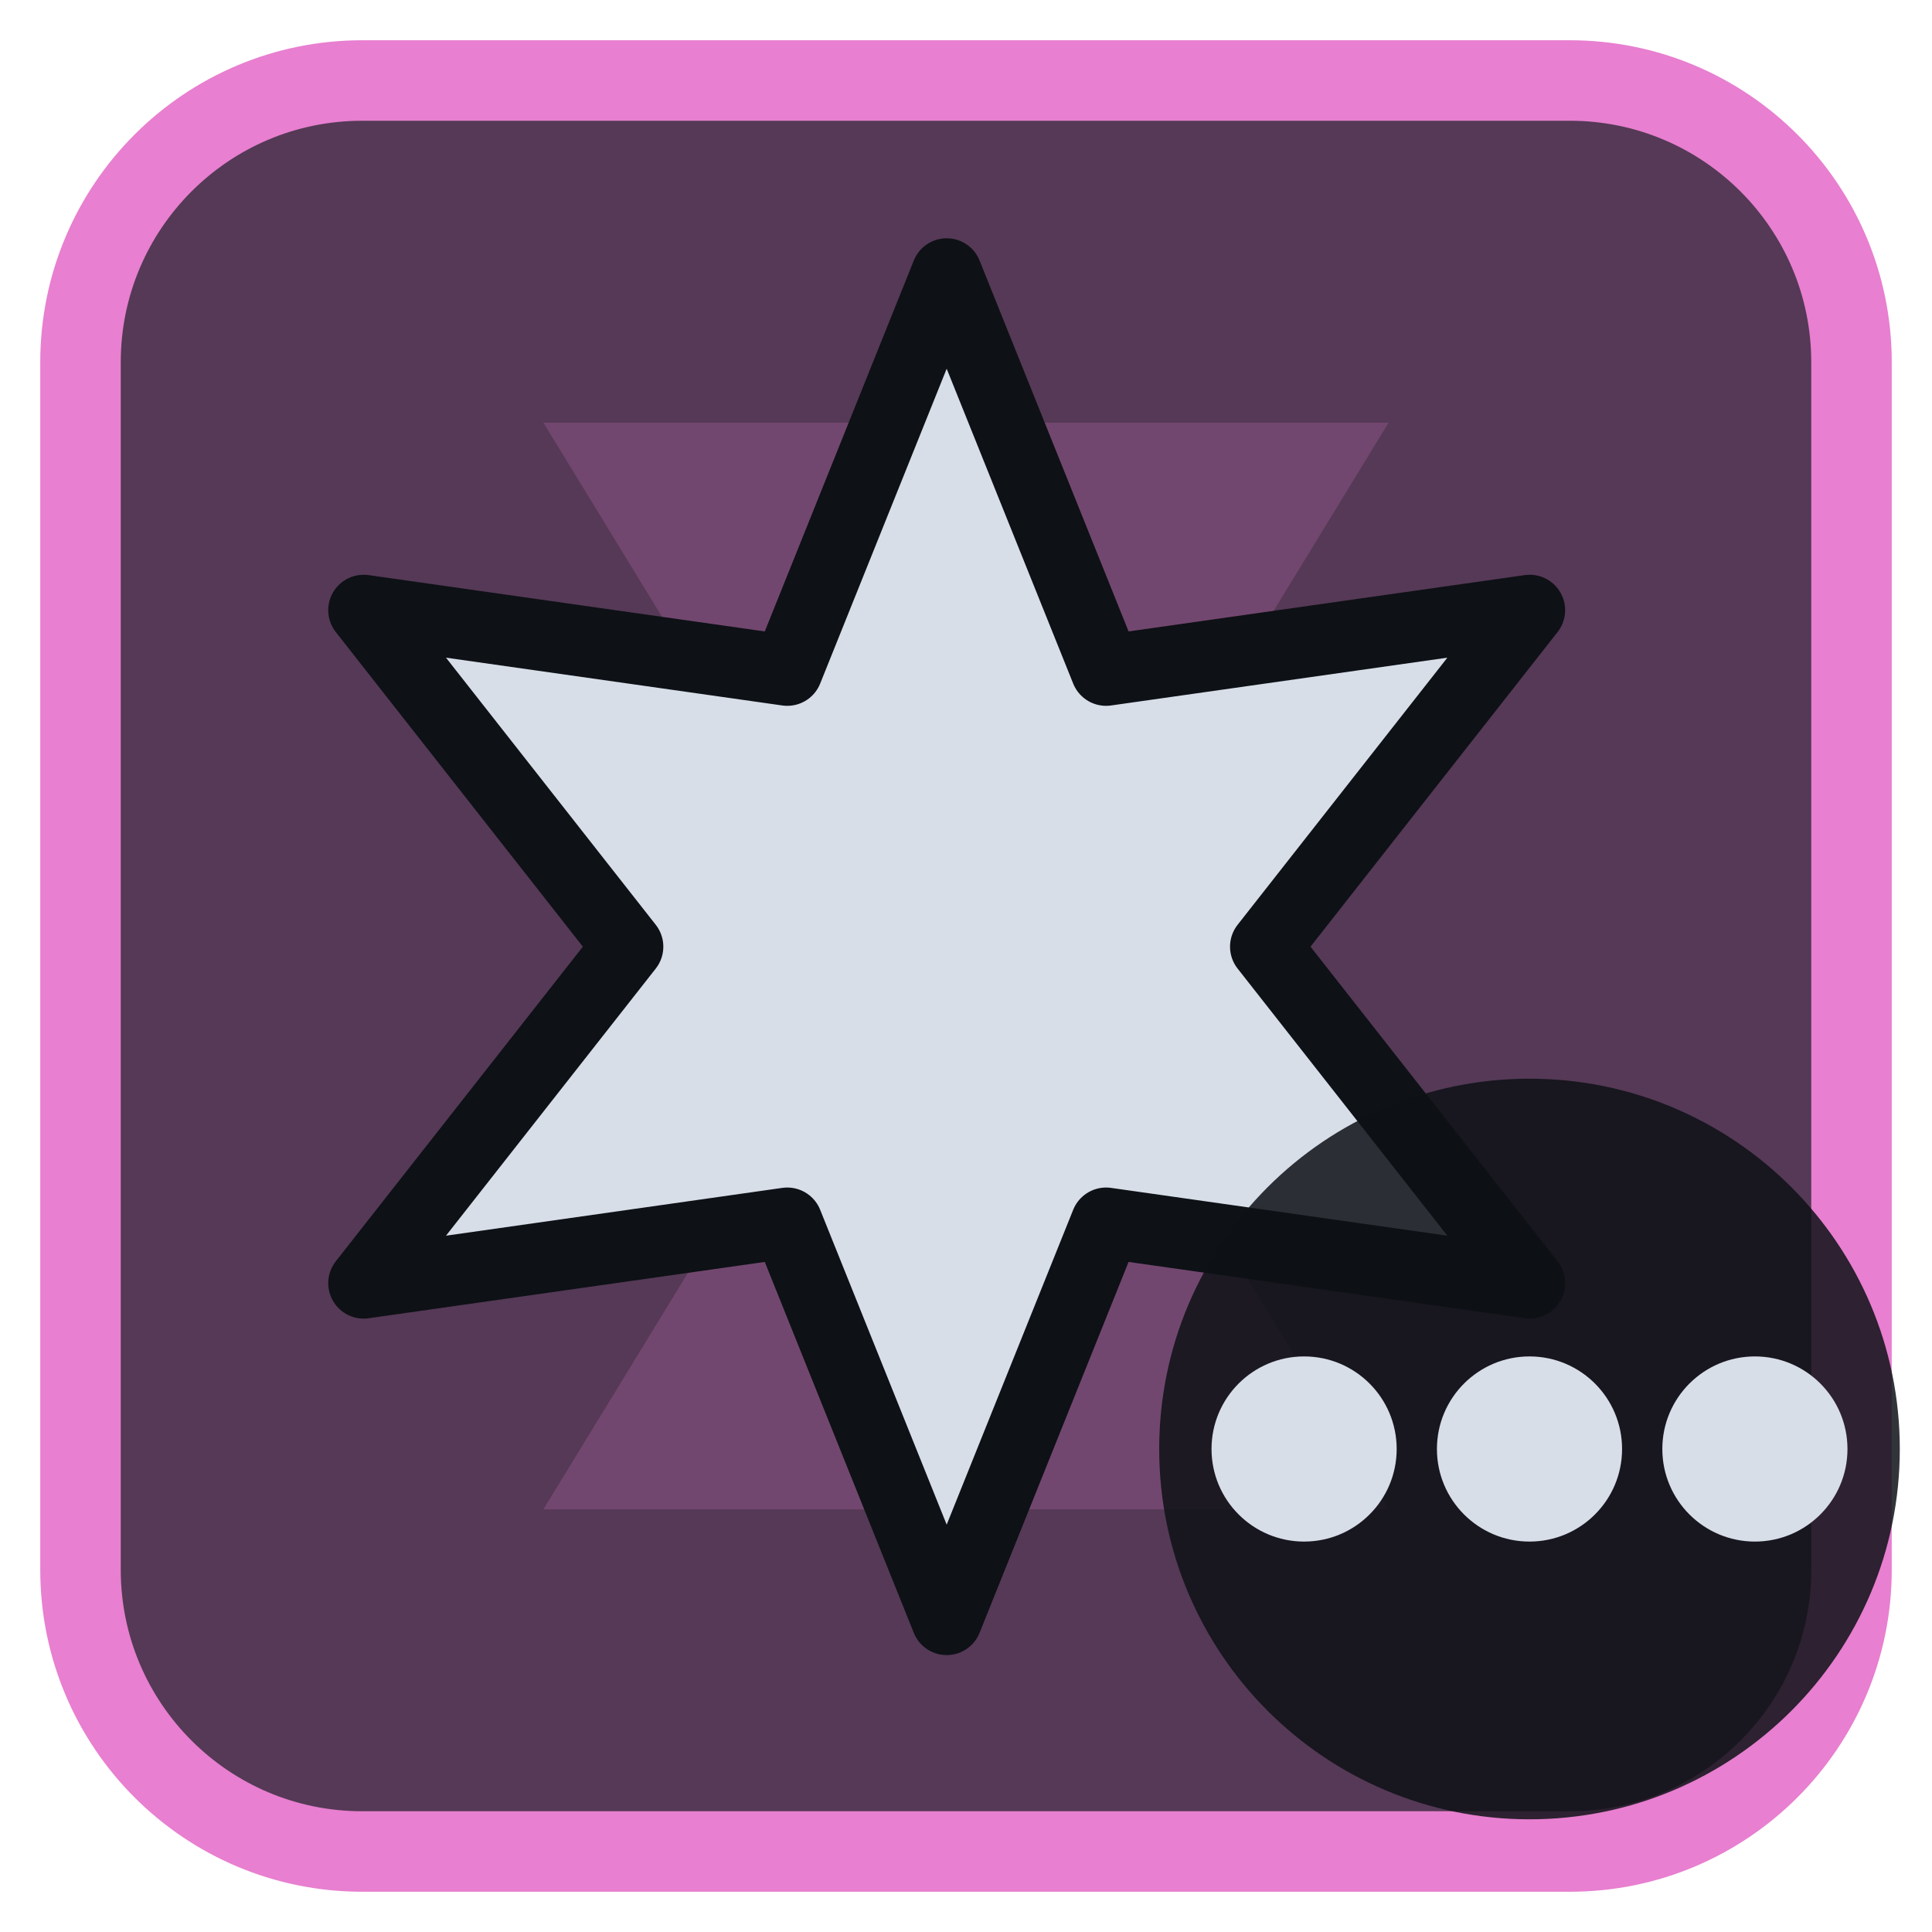
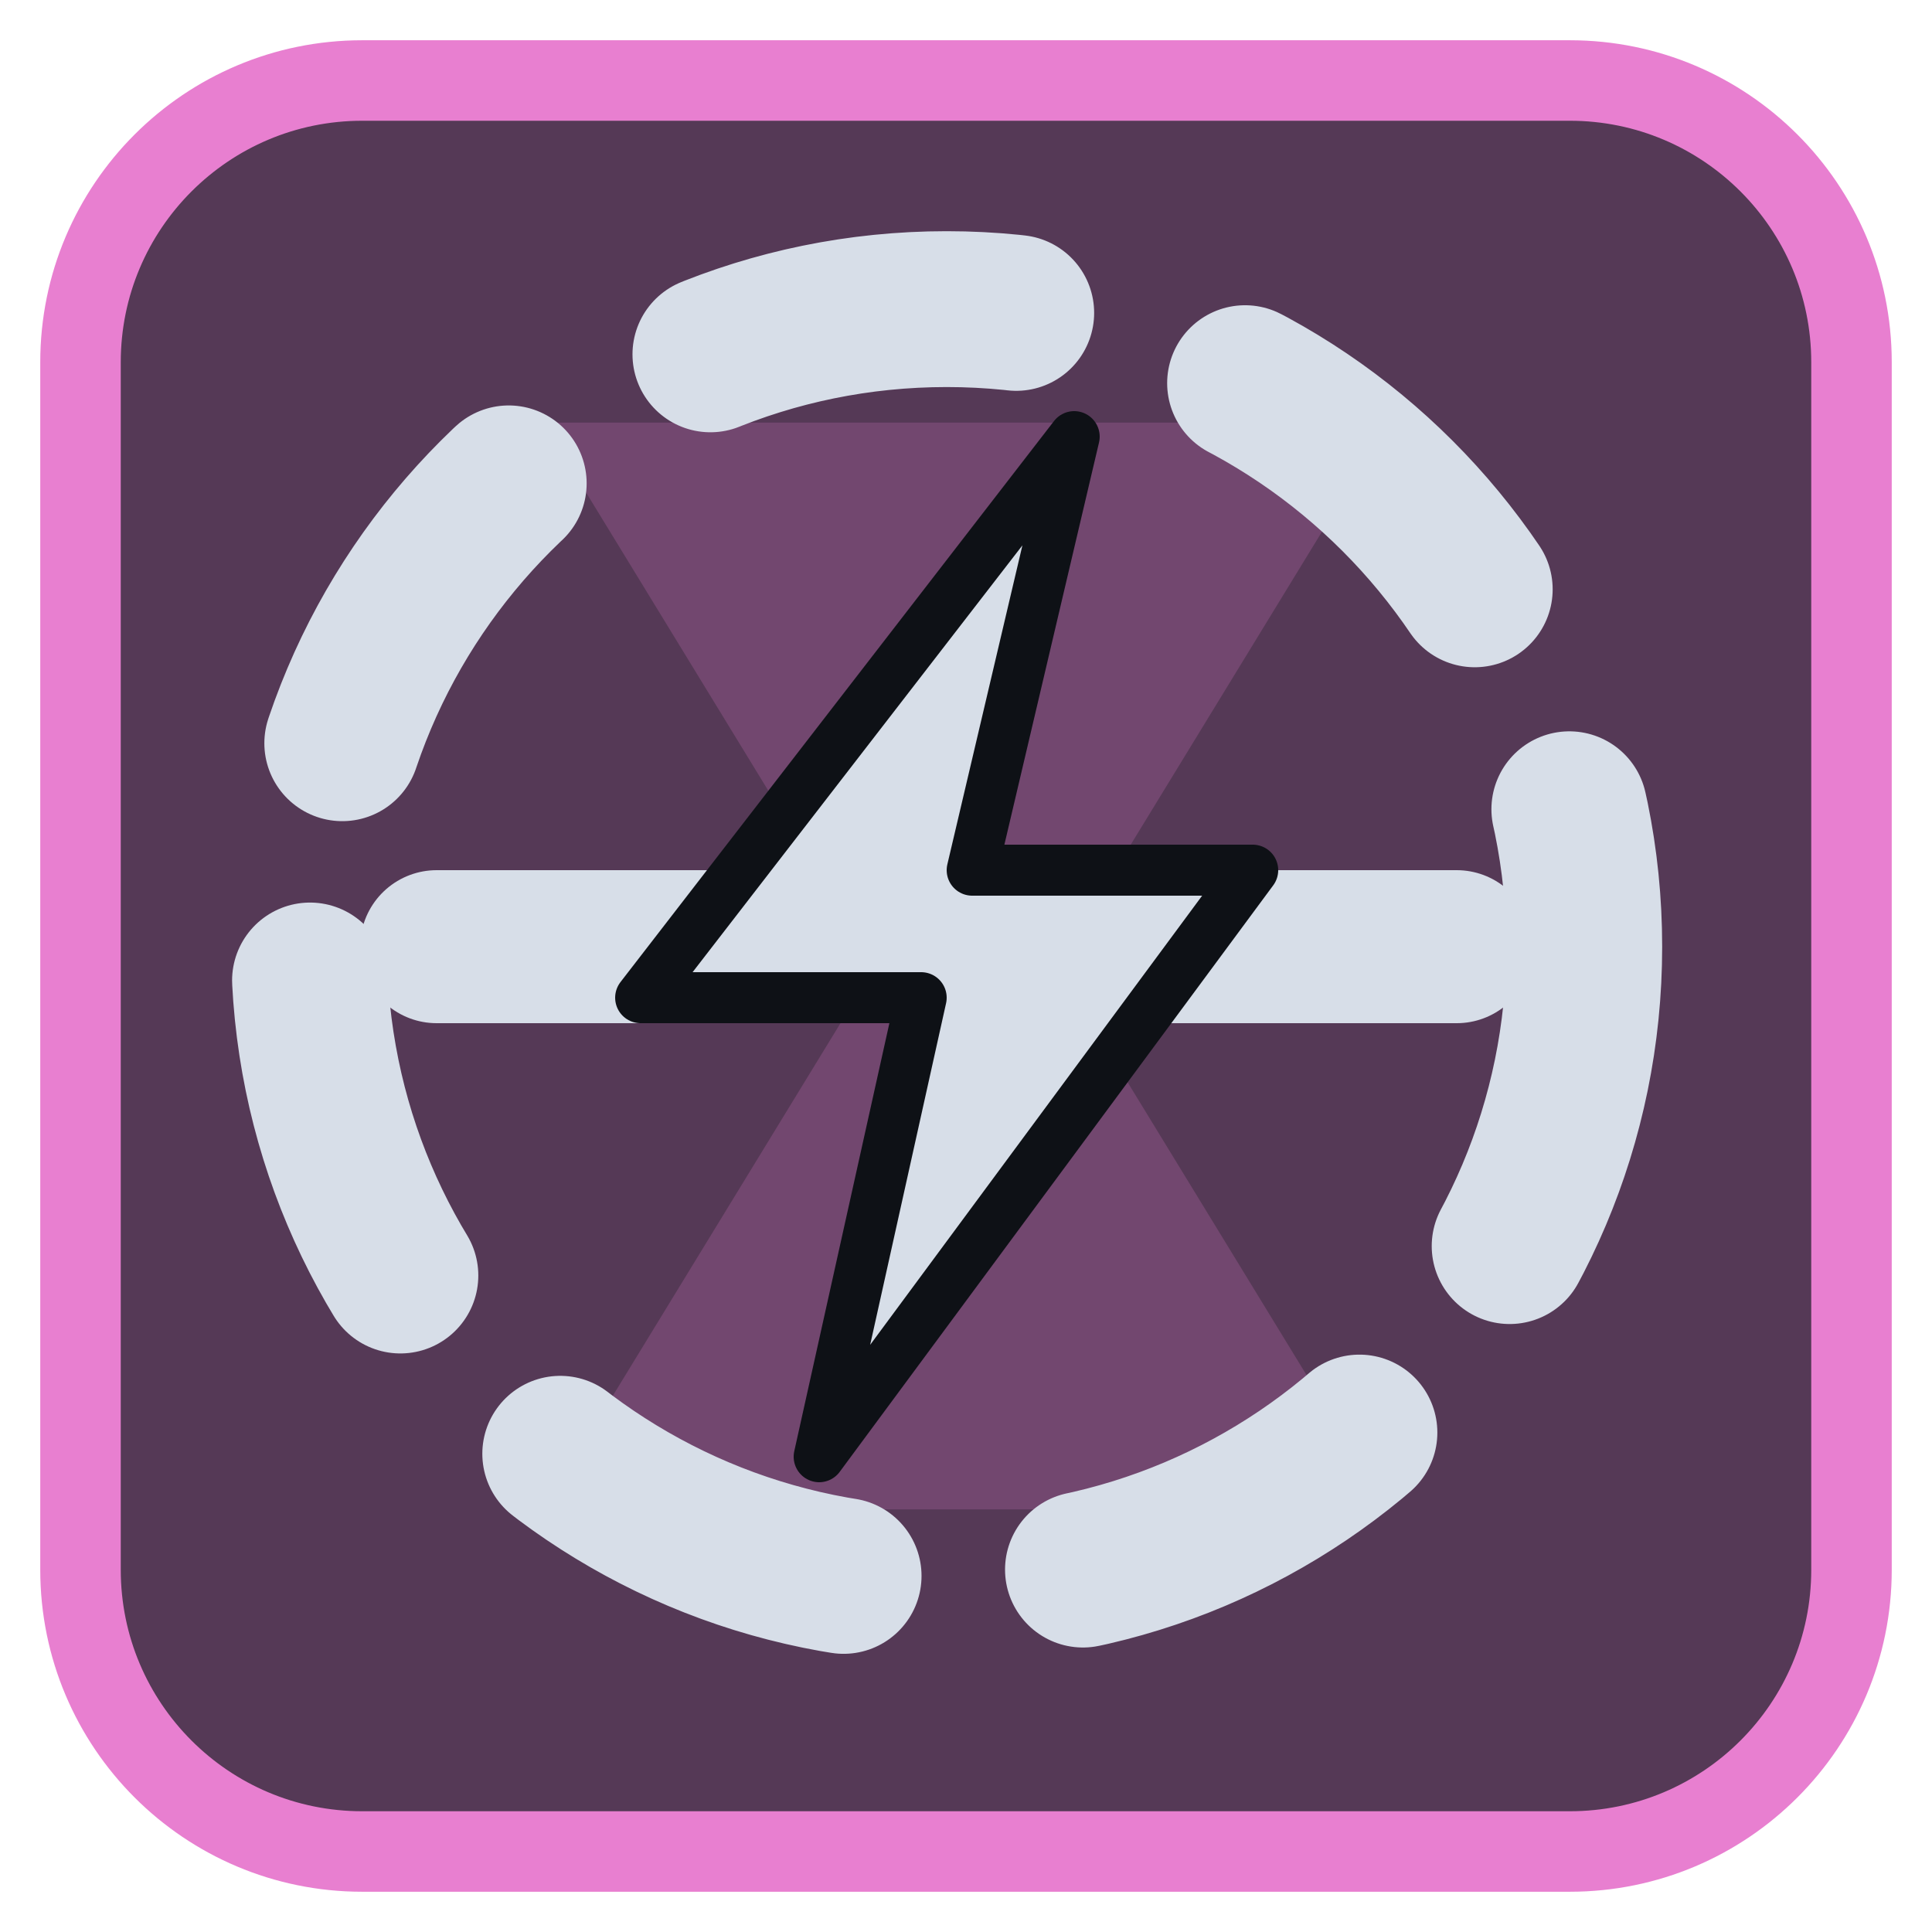
<svg xmlns="http://www.w3.org/2000/svg" viewBox="0 0 24 24" width="24" height="24">
  <rect x="1" y="1" width="22" height="22" rx="3.5" fill="#553956" stroke="#e87fd0" stroke-width="1" />
  <g opacity="0.2" transform="translate(3,3) scale(0.75)">
    <path d="M5 3h14l-5.5 9L19 21H5l5.5-9z" fill="#e87fd0" />
  </g>
  <g transform="translate(1.2,1.2) scale(0.88)">
-     <path d="M12.00 2.50L14.25 8.10L20.23 7.25L16.50 12.00L20.23 16.75L14.25 15.90L12.00 21.50L9.75 15.90L3.77 16.75L7.50 12.00L3.77 7.25L9.75 8.10Z" fill="#d7dee8" stroke="#0e1116" stroke-width="1" stroke-linejoin="round" />
+     <circle cx="12" cy="12" r="9" fill="none" stroke="#d7dee8" stroke-width="2.2" stroke-linecap="round" stroke-linejoin="round" stroke-dasharray="4.4 3.4" />
+     <g transform="translate(12,12) scale(0.72) translate(-12,-12)">
+       <path d="M2 12H22" fill="none" stroke="#d7dee8" stroke-width="3" stroke-linecap="round" stroke-linejoin="round" />
+       <path d="M14.5 2L6 13H11.5L9.5 22L18 10.5H12.5Z" fill="#d7dee8" stroke="#0e1116" stroke-width="1" stroke-linejoin="round" />
+     </g>
  </g>
-   <circle cx="19" cy="18" r="4.6" fill="#0e1116" fill-opacity="0.85" />
-   <circle cx="16.2" cy="18" r="1.15" fill="#d7dee8" />
-   <circle cx="19" cy="18" r="1.15" fill="#d7dee8" />
-   <circle cx="21.8" cy="18" r="1.15" fill="#d7dee8" />
</svg>
